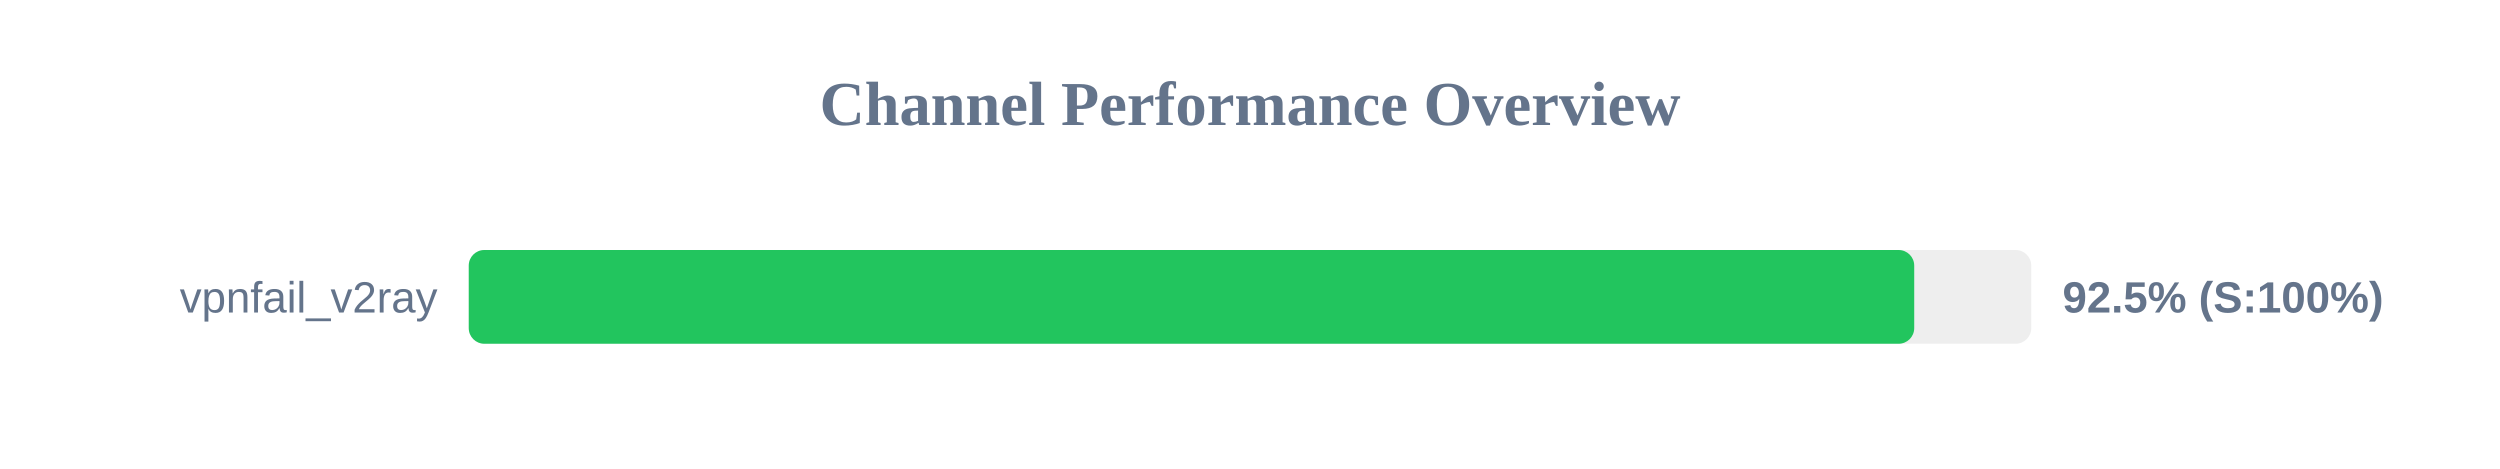
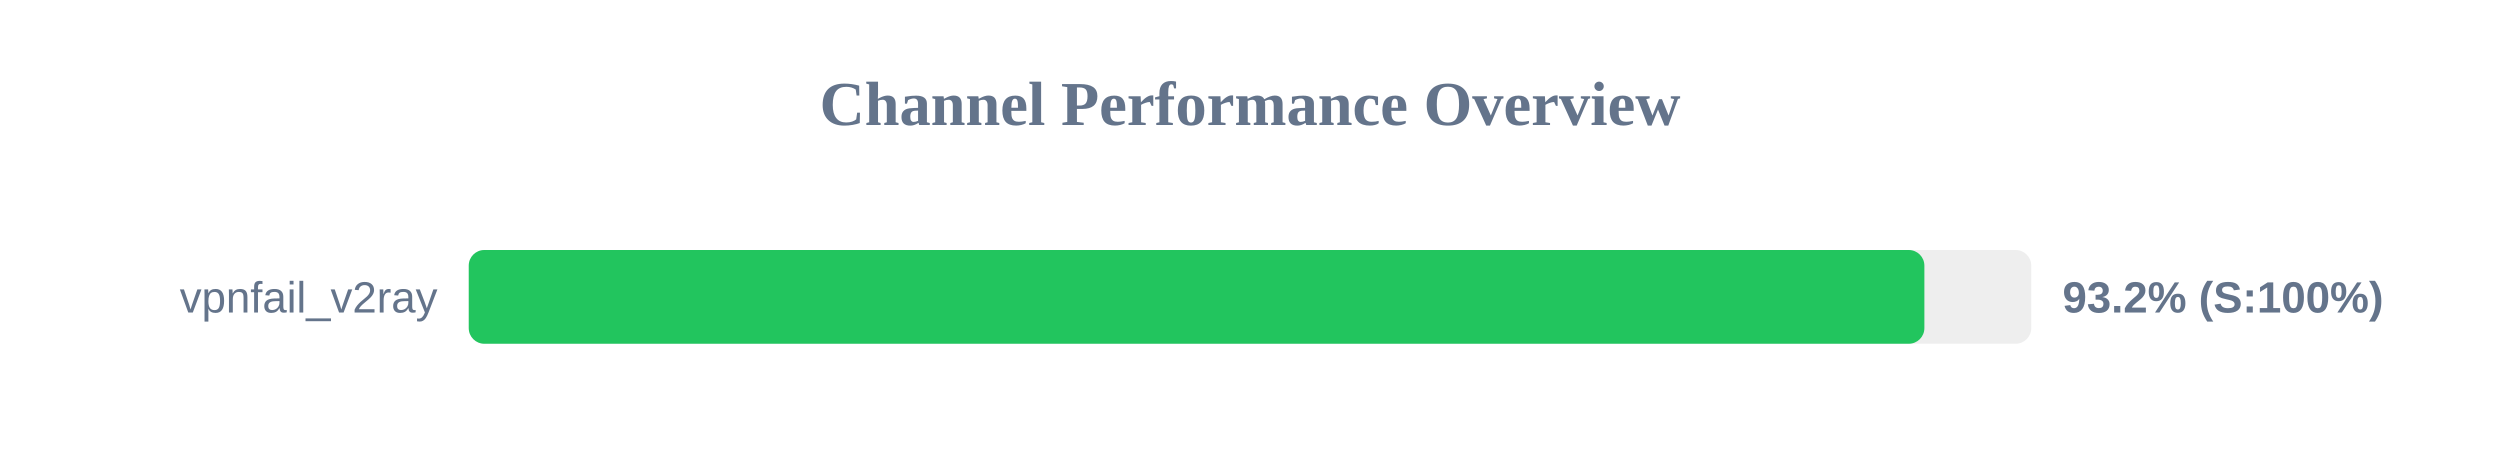
<svg xmlns="http://www.w3.org/2000/svg" width="800" height="150" version="1.1">
  <style>
        .row { font: 14px Arial; fill: #64748b; }
        .score { font: bold 14px Arial; fill: #64748b; }
    </style>
  <text x="400" y="40" text-anchor="middle" font-size="20px" font-weight="bold" fill="#64748b">Channel Performance Overview</text>
  <rect x="150" y="80" width="500" height="30" fill="#eee" rx="5" />
-   <rect x="150" y="80" width="462.55" height="30" fill="#22c55e" rx="5" />
+   <rect x="150" y="80" width="465.8" height="30" fill="#22c55e" rx="5" />
  <text x="140" y="100" text-anchor="end" class="row">vpnfail_v2ray</text>
-   <text x="660" y="100" text-anchor="start" class="score">92.5% (S:100%)</text>
+   <text x="660" y="100" text-anchor="start" class="score">93.2% (S:100%)</text>
</svg>
